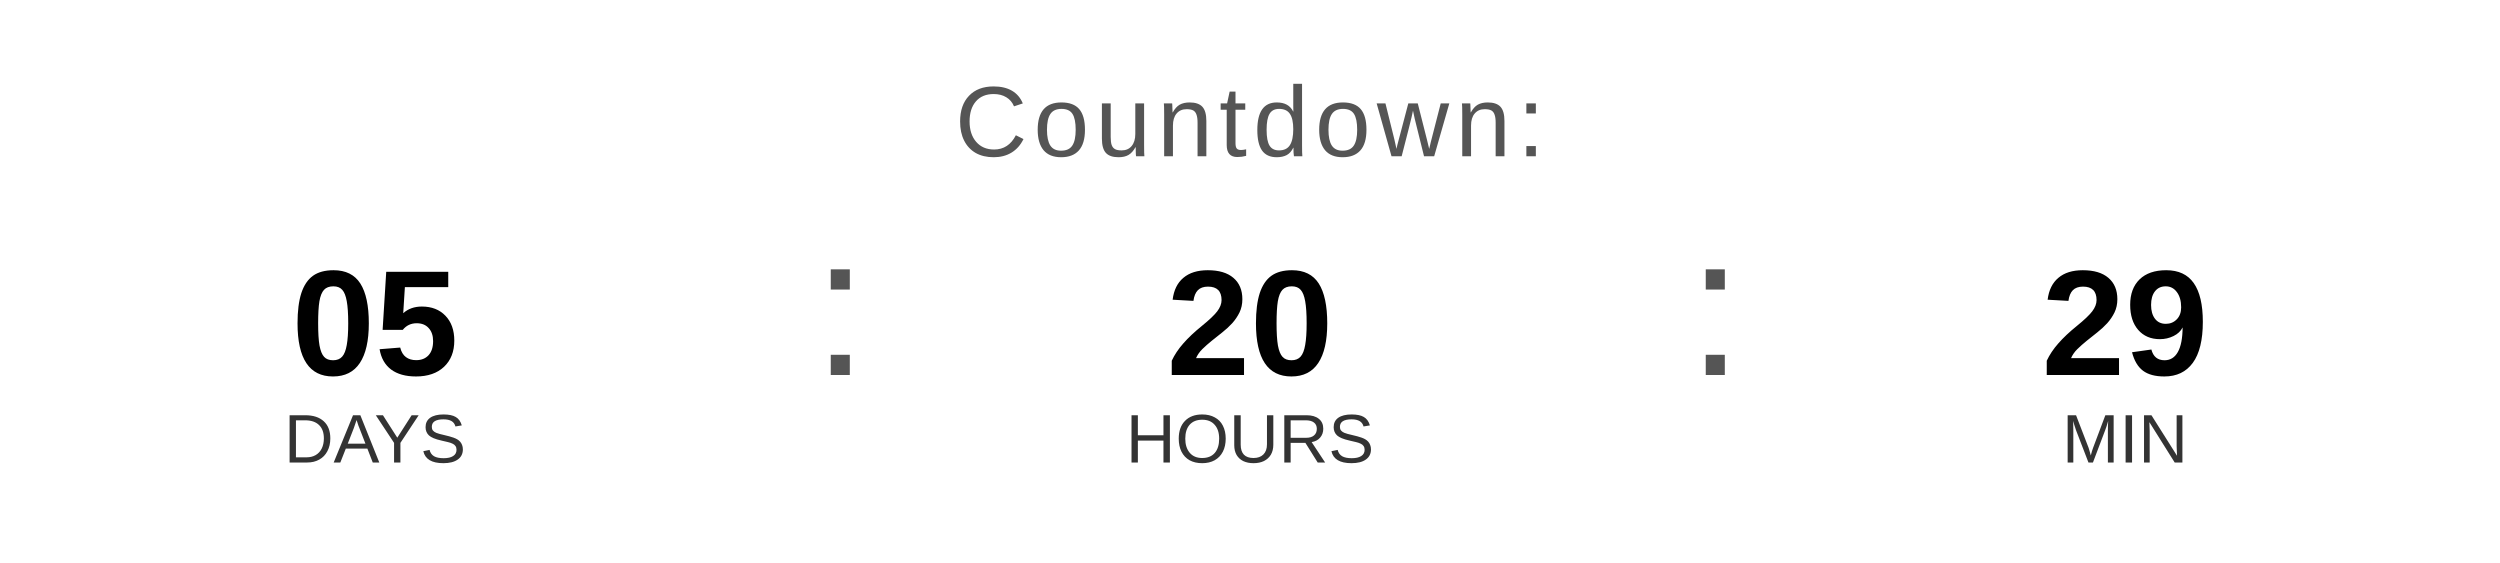
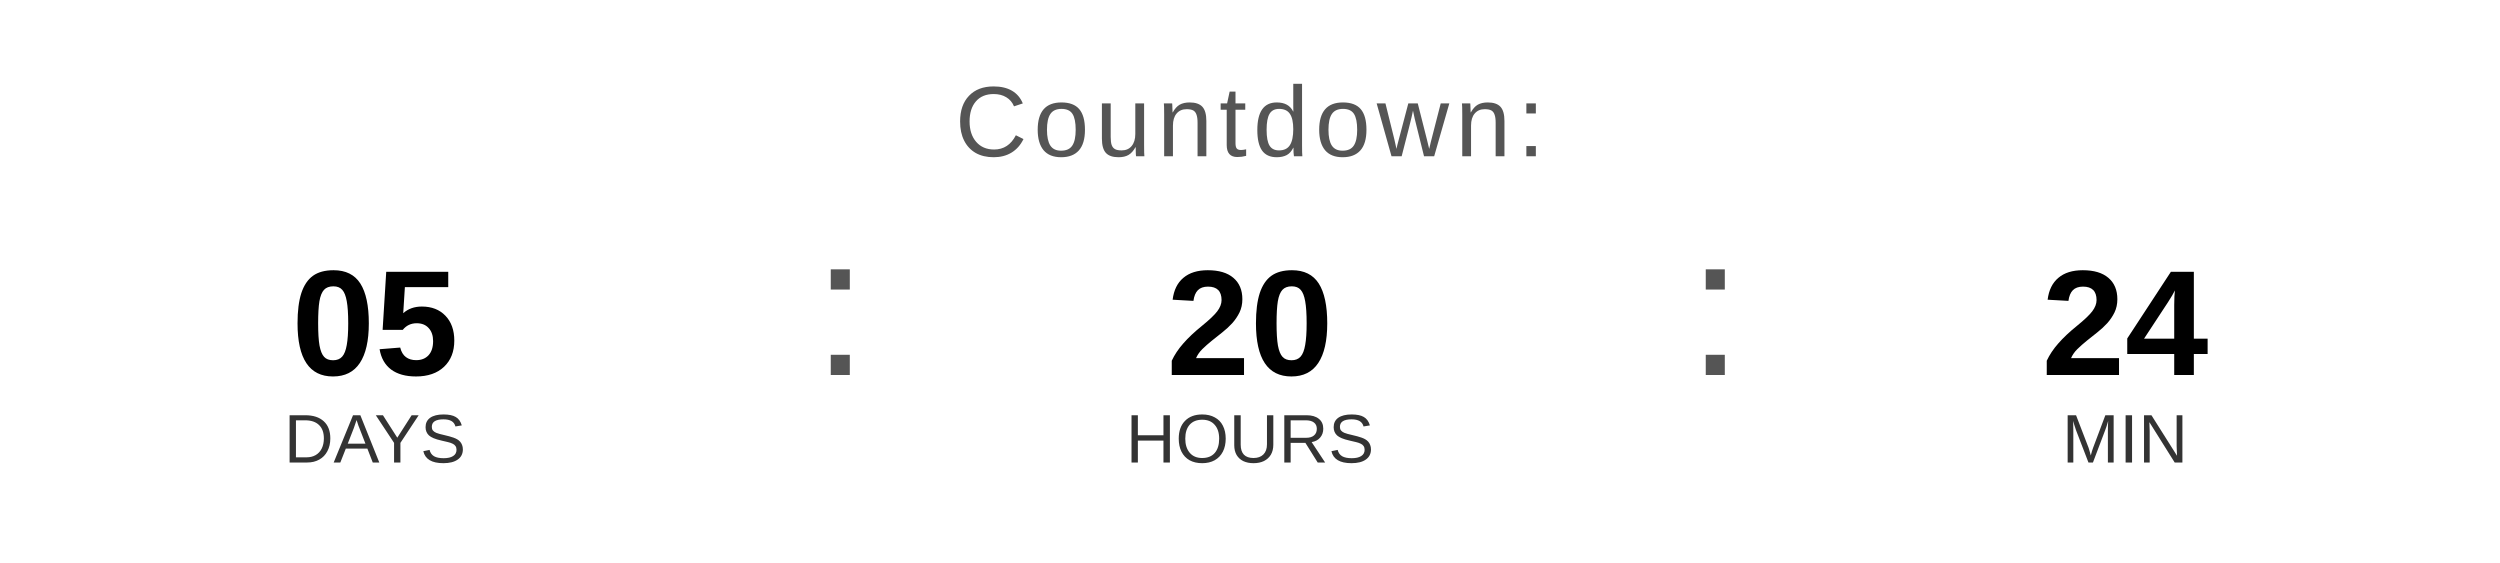
<svg xmlns="http://www.w3.org/2000/svg" width="400" height="90" viewBox="0 0 400 90">
  <text x="200" y="25" font-family="Arial, Helvetica, sans-serif" font-size="16" fill="#555555" text-anchor="middle" letter-spacing="1">
    Countdown:
  </text>
  <text x="60" y="60" font-family="Arial, Helvetica, sans-serif" font-size="24" font-weight="bold" fill="#000000" text-anchor="middle">05</text>
  <text x="60" y="74" font-family="Arial, Helvetica, sans-serif" font-size="11" fill="#333333" text-anchor="middle">DAYS</text>
  <text x="130" y="60" font-family="Arial, sans-serif" font-size="32" fill="#555555">:</text>
  <text x="200" y="60" font-family="Arial, Helvetica, sans-serif" font-size="24" font-weight="bold" fill="#000000" text-anchor="middle">20</text>
  <text x="200" y="74" font-family="Arial, Helvetica, sans-serif" font-size="11" fill="#333333" text-anchor="middle">HOURS</text>
  <text x="270" y="60" font-family="Arial, sans-serif" font-size="32" fill="#555555">:</text>
-   <text x="340" y="60" font-family="Arial, Helvetica, sans-serif" font-size="24" font-weight="bold" fill="#000000" text-anchor="middle">29</text>
+   <text x="340" y="60" font-family="Arial, Helvetica, sans-serif" font-size="24" font-weight="bold" fill="#000000" text-anchor="middle">24</text>
  <text x="340" y="74" font-family="Arial, Helvetica, sans-serif" font-size="11" fill="#333333" text-anchor="middle">MIN</text>
</svg>
